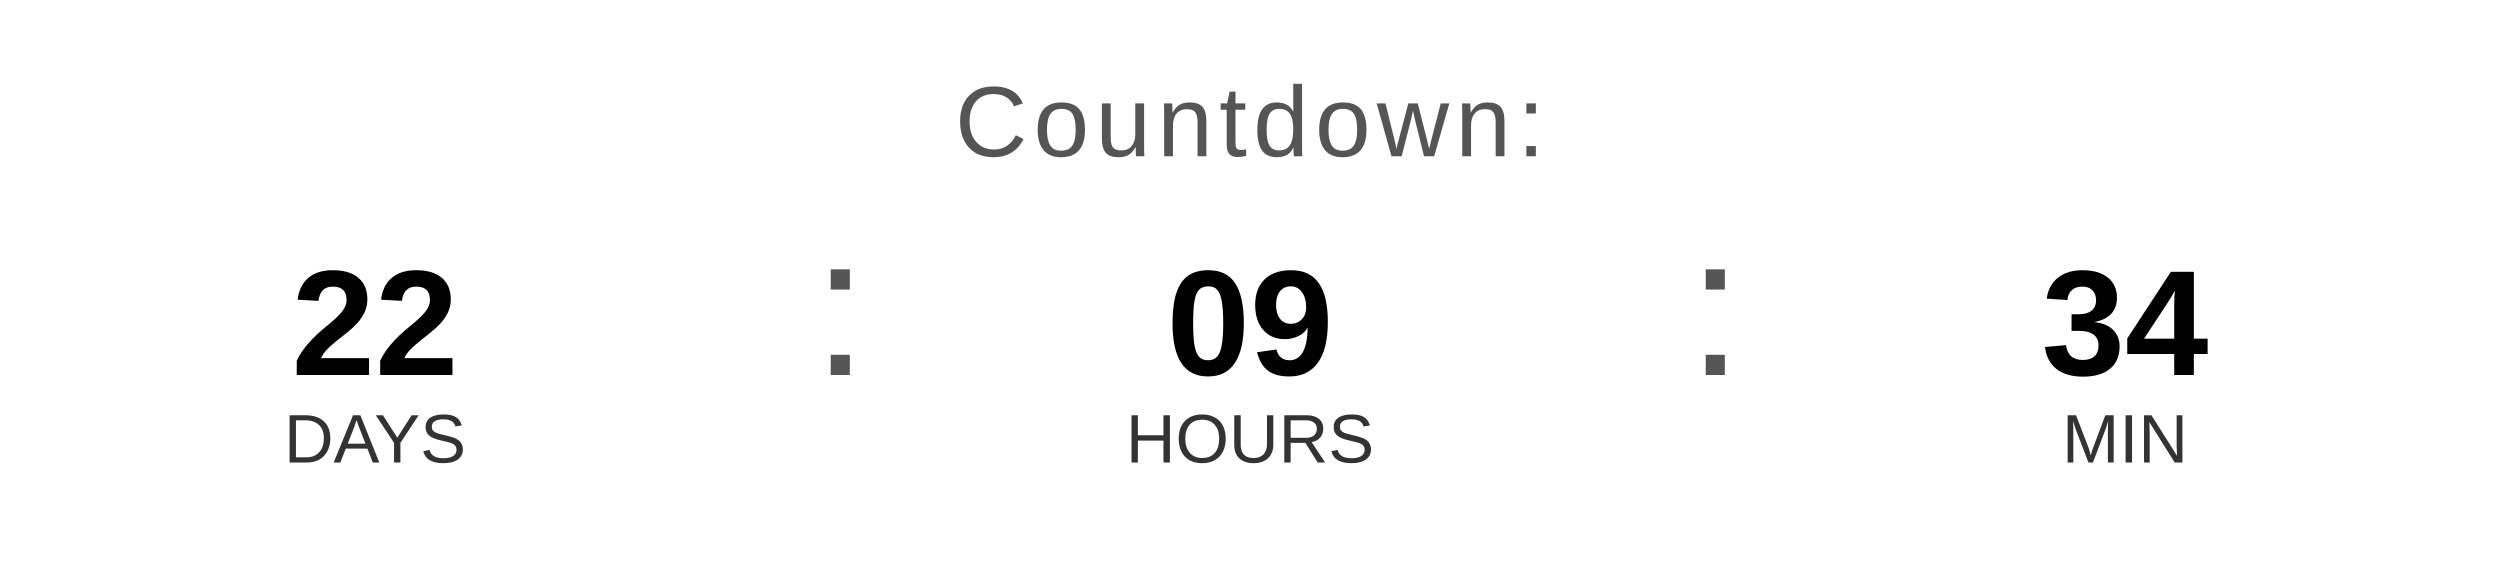
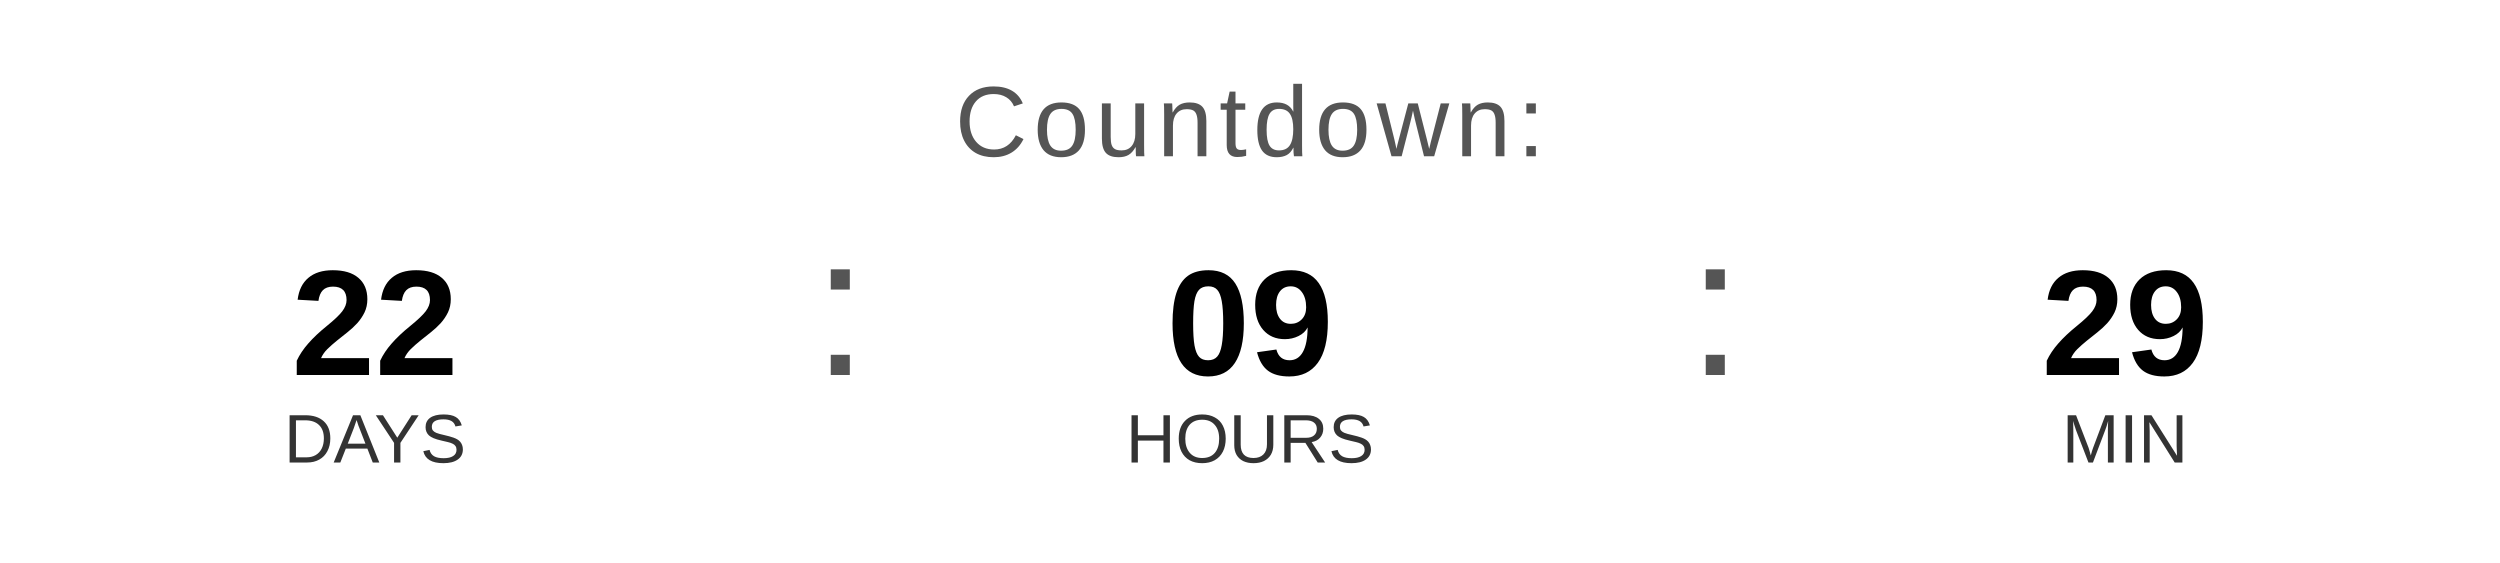
<svg xmlns="http://www.w3.org/2000/svg" width="400" height="90" viewBox="0 0 400 90">
  <text x="200" y="25" font-family="Arial, Helvetica, sans-serif" font-size="16" fill="#555555" text-anchor="middle" letter-spacing="1">
    Countdown:
  </text>
  <text x="60" y="60" font-family="Arial, Helvetica, sans-serif" font-size="24" font-weight="bold" fill="#000000" text-anchor="middle">22</text>
  <text x="60" y="74" font-family="Arial, Helvetica, sans-serif" font-size="11" fill="#333333" text-anchor="middle">DAYS</text>
  <text x="130" y="60" font-family="Arial, sans-serif" font-size="32" fill="#555555">:</text>
  <text x="200" y="60" font-family="Arial, Helvetica, sans-serif" font-size="24" font-weight="bold" fill="#000000" text-anchor="middle">09</text>
  <text x="200" y="74" font-family="Arial, Helvetica, sans-serif" font-size="11" fill="#333333" text-anchor="middle">HOURS</text>
  <text x="270" y="60" font-family="Arial, sans-serif" font-size="32" fill="#555555">:</text>
-   <text x="340" y="60" font-family="Arial, Helvetica, sans-serif" font-size="24" font-weight="bold" fill="#000000" text-anchor="middle">34</text>
+   <text x="340" y="60" font-family="Arial, Helvetica, sans-serif" font-size="24" font-weight="bold" fill="#000000" text-anchor="middle">29</text>
  <text x="340" y="74" font-family="Arial, Helvetica, sans-serif" font-size="11" fill="#333333" text-anchor="middle">MIN</text>
</svg>
